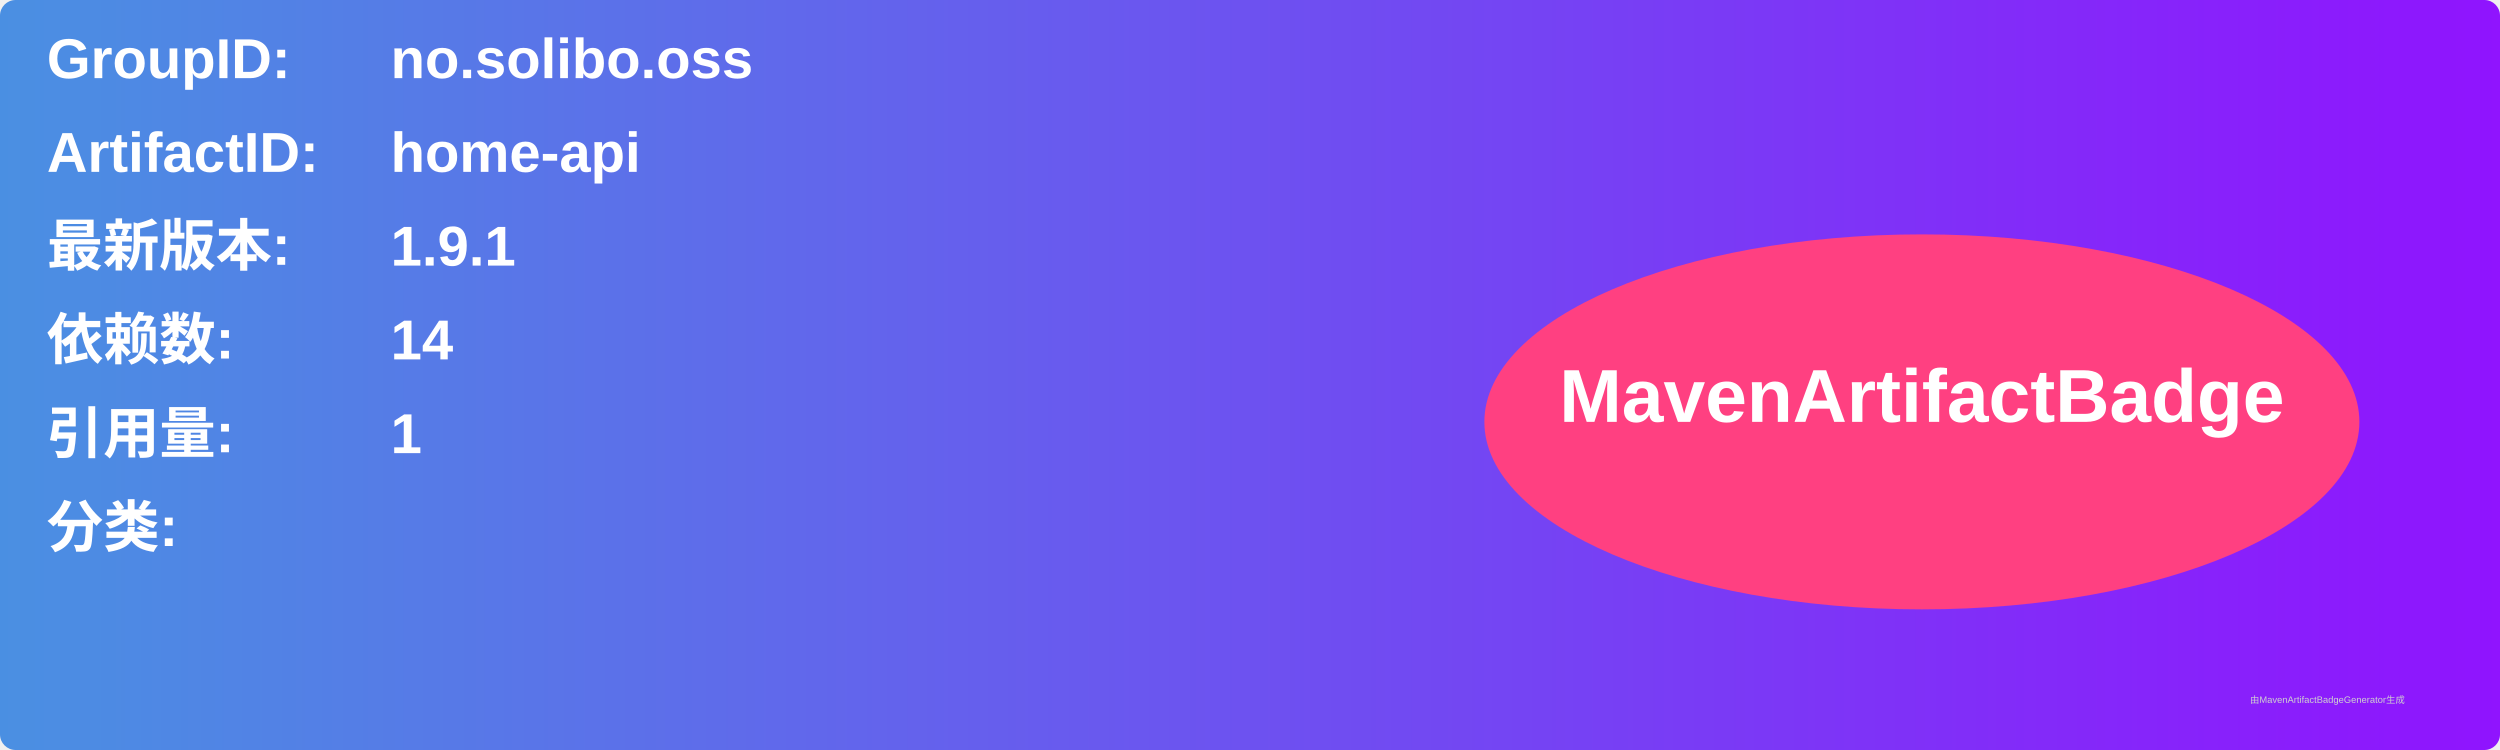
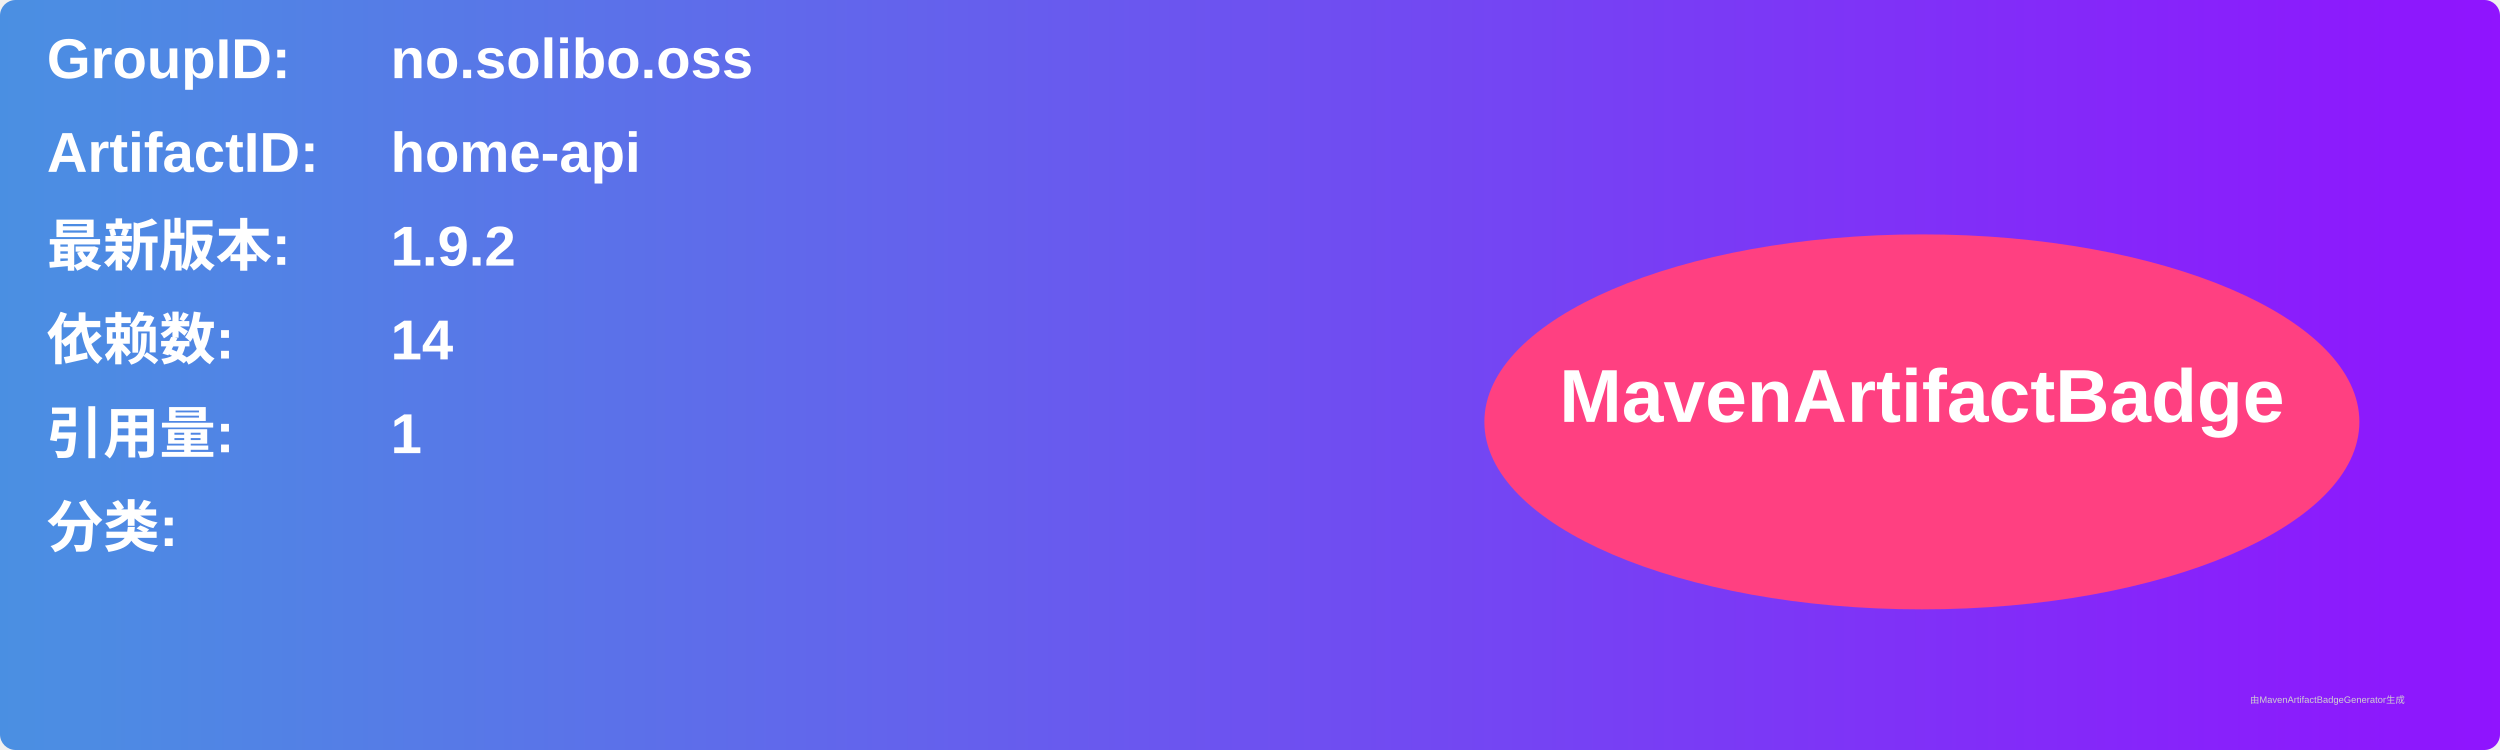
<svg xmlns="http://www.w3.org/2000/svg" width="800" height="240" viewBox="0 0 800 240">
  <linearGradient id="grad" x1="0%" y1="0%" x2="100%" y2="0%">
    <stop offset="0%" stop-color="#4a90e2" />
    <stop offset="100%" stop-color="#9013fe" />
  </linearGradient>
  <rect width="100%" height="100%" rx="5" ry="5" fill="url(#grad)" />
  <g transform="translate(15, 15)">
    <text x="0" y="10" font-family="Arial" font-size="18" fill="white" font-weight="bold" width="260">GroupID:</text>
    <text x="110" y="10" font-family="Arial" font-size="18" fill="white" font-weight="bold" width="460">no.solibo.oss</text>
    <text x="0" y="40" font-family="Arial" font-size="18" fill="white" font-weight="bold" width="260">ArtifactID:</text>
    <text x="110" y="40" font-family="Arial" font-size="18" fill="white" font-weight="bold" width="460">home-api</text>
    <text x="0" y="70" font-family="Arial" font-size="18" fill="white" font-weight="bold">最新版本:</text>
    <text x="110" y="70" font-family="Arial" font-size="18" fill="white" font-weight="bold">
-       <tspan font-weight="bold">1.9.1</tspan>
+       <tspan font-weight="bold">1.9.2</tspan>
    </text>
    <text x="0" y="100" font-family="Arial" font-size="18" fill="white" font-weight="bold">依赖数: </text>
    <text x="110" y="100" font-family="Arial" font-size="18" fill="white">
      <tspan font-weight="bold">14</tspan>
    </text>
    <text x="0" y="130" font-family="Arial" font-size="18" fill="white" font-weight="bold">引用量: </text>
    <text x="110" y="130" font-family="Arial" font-size="18" fill="white">
      <tspan font-weight="bold">1</tspan>
    </text>
    <text x="0" y="160" font-family="Arial" font-size="18" fill="white" font-weight="bold">分类:</text>
    <text x="10" y="190" font-family="Arial" font-size="10" fill="white">
      <tspan font-weight="bold" />
    </text>
    <ellipse cx="600" cy="120" rx="140" ry="60" fill="#ff4081" />
    <text x="600" y="120" text-anchor="middle" font-family="Arial" font-size="24" fill="white" font-weight="bold">MavenArtifactBadge</text>
  </g>
  <text x="720" y="225" font-family="Arial" font-size="3" fill="#d0d0d0">由MavenArtifactBadgeGenerator生成</text>
</svg>
